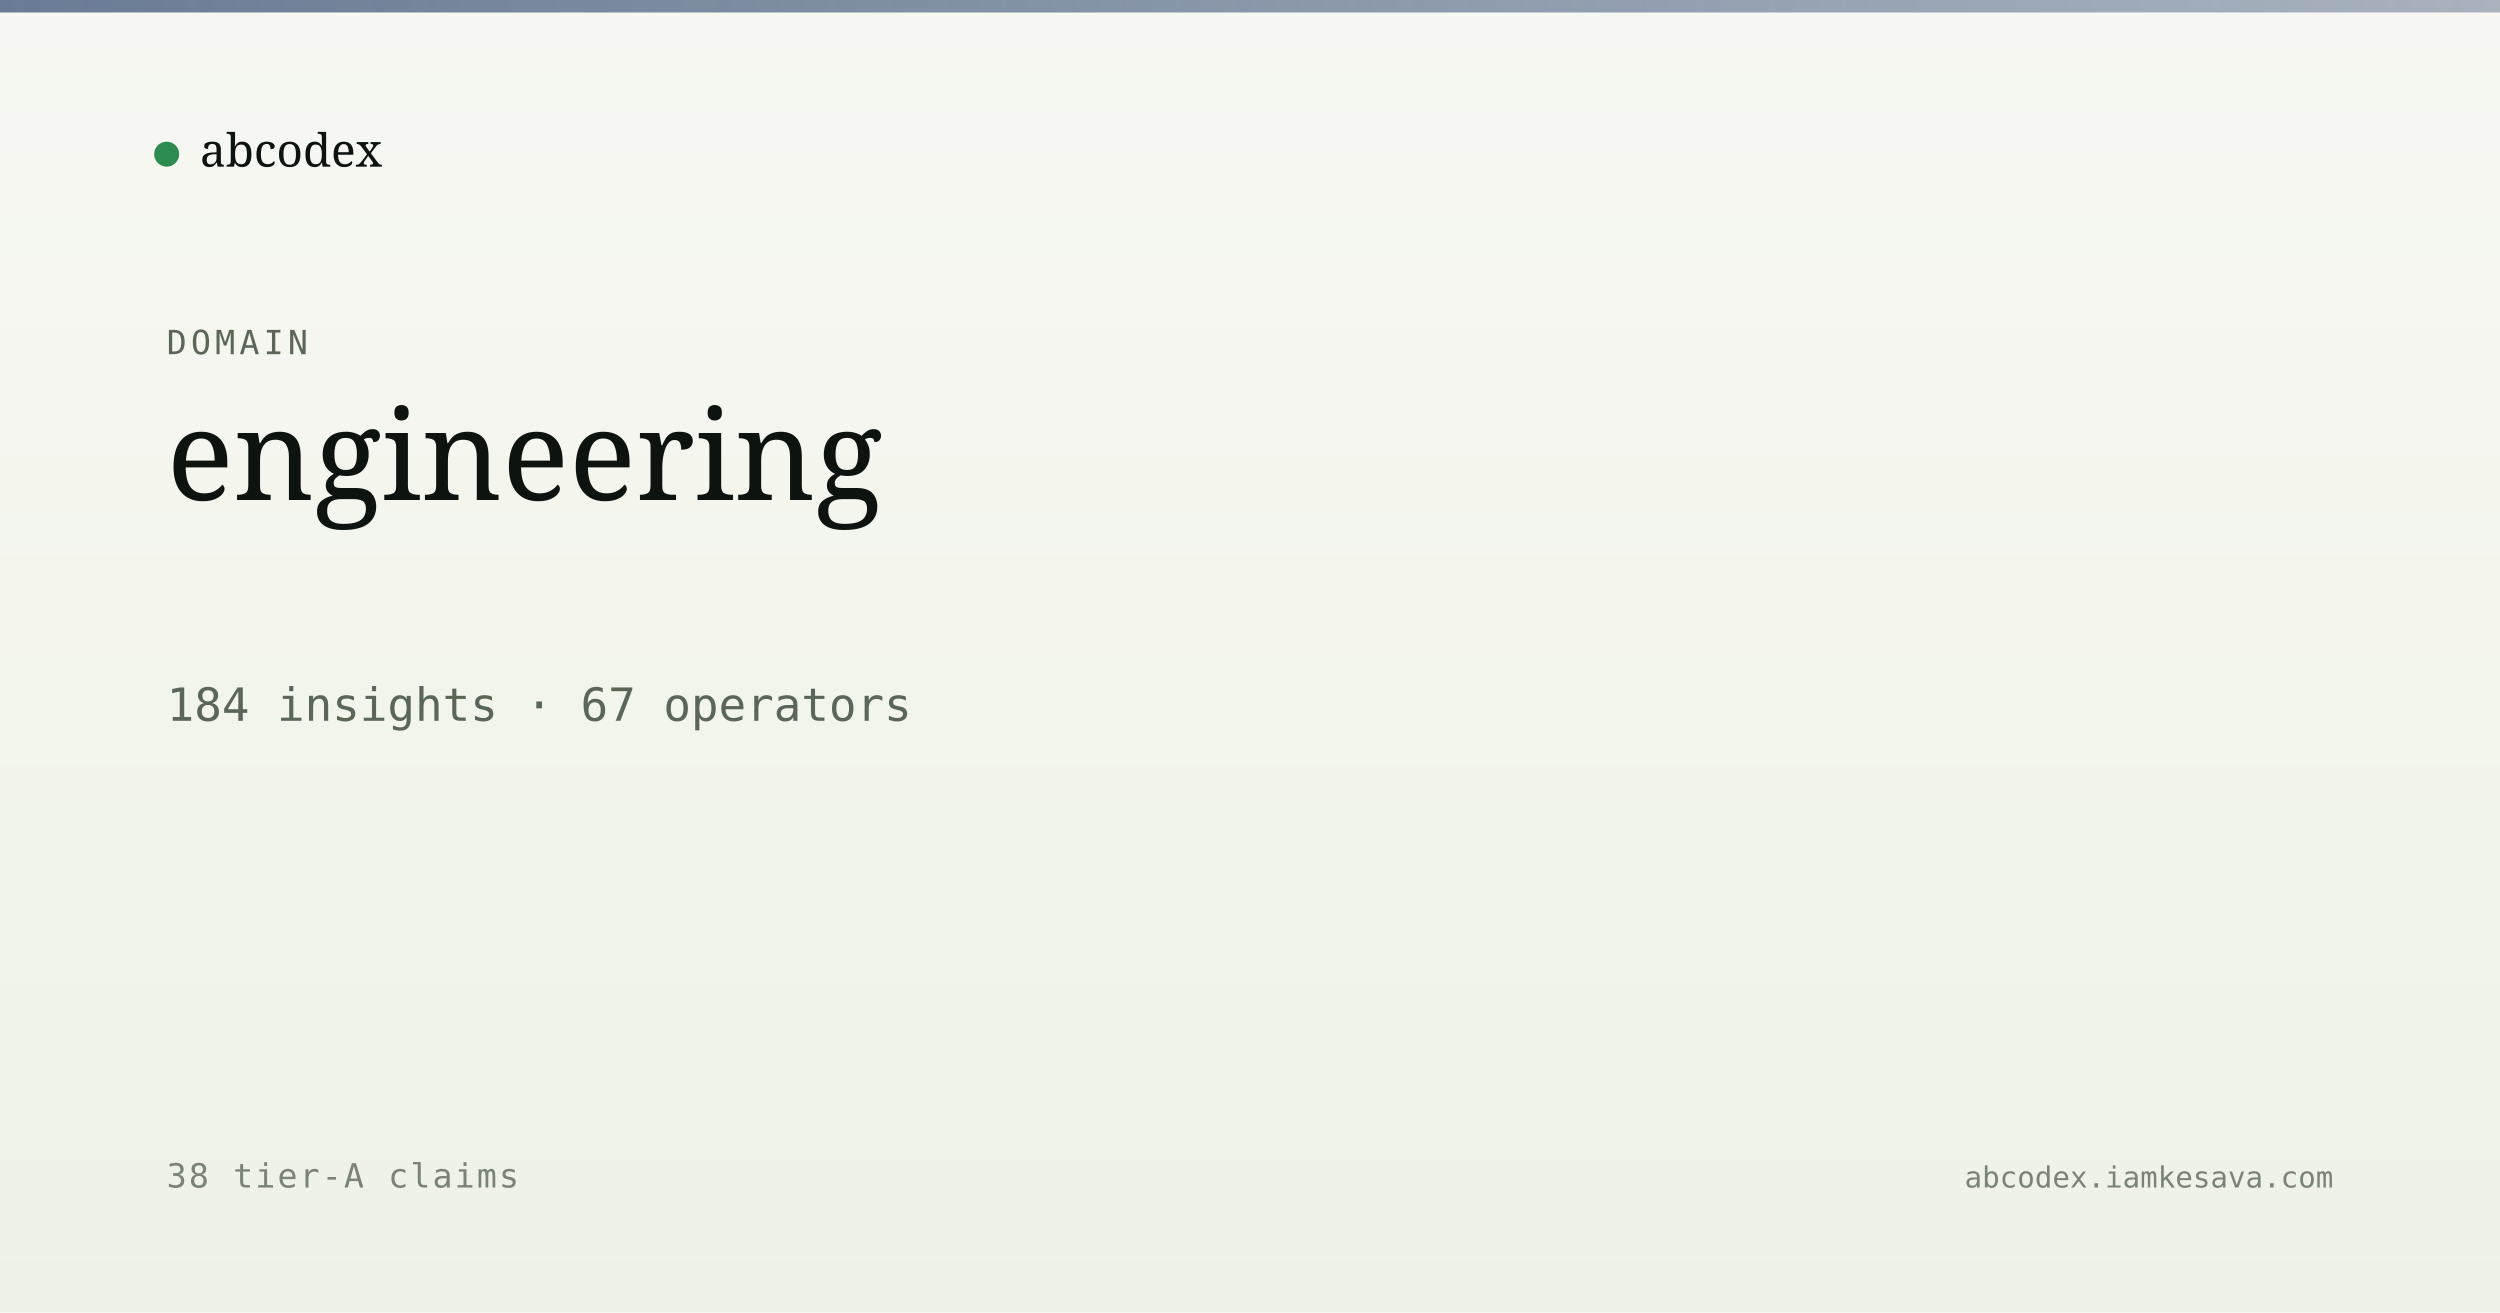
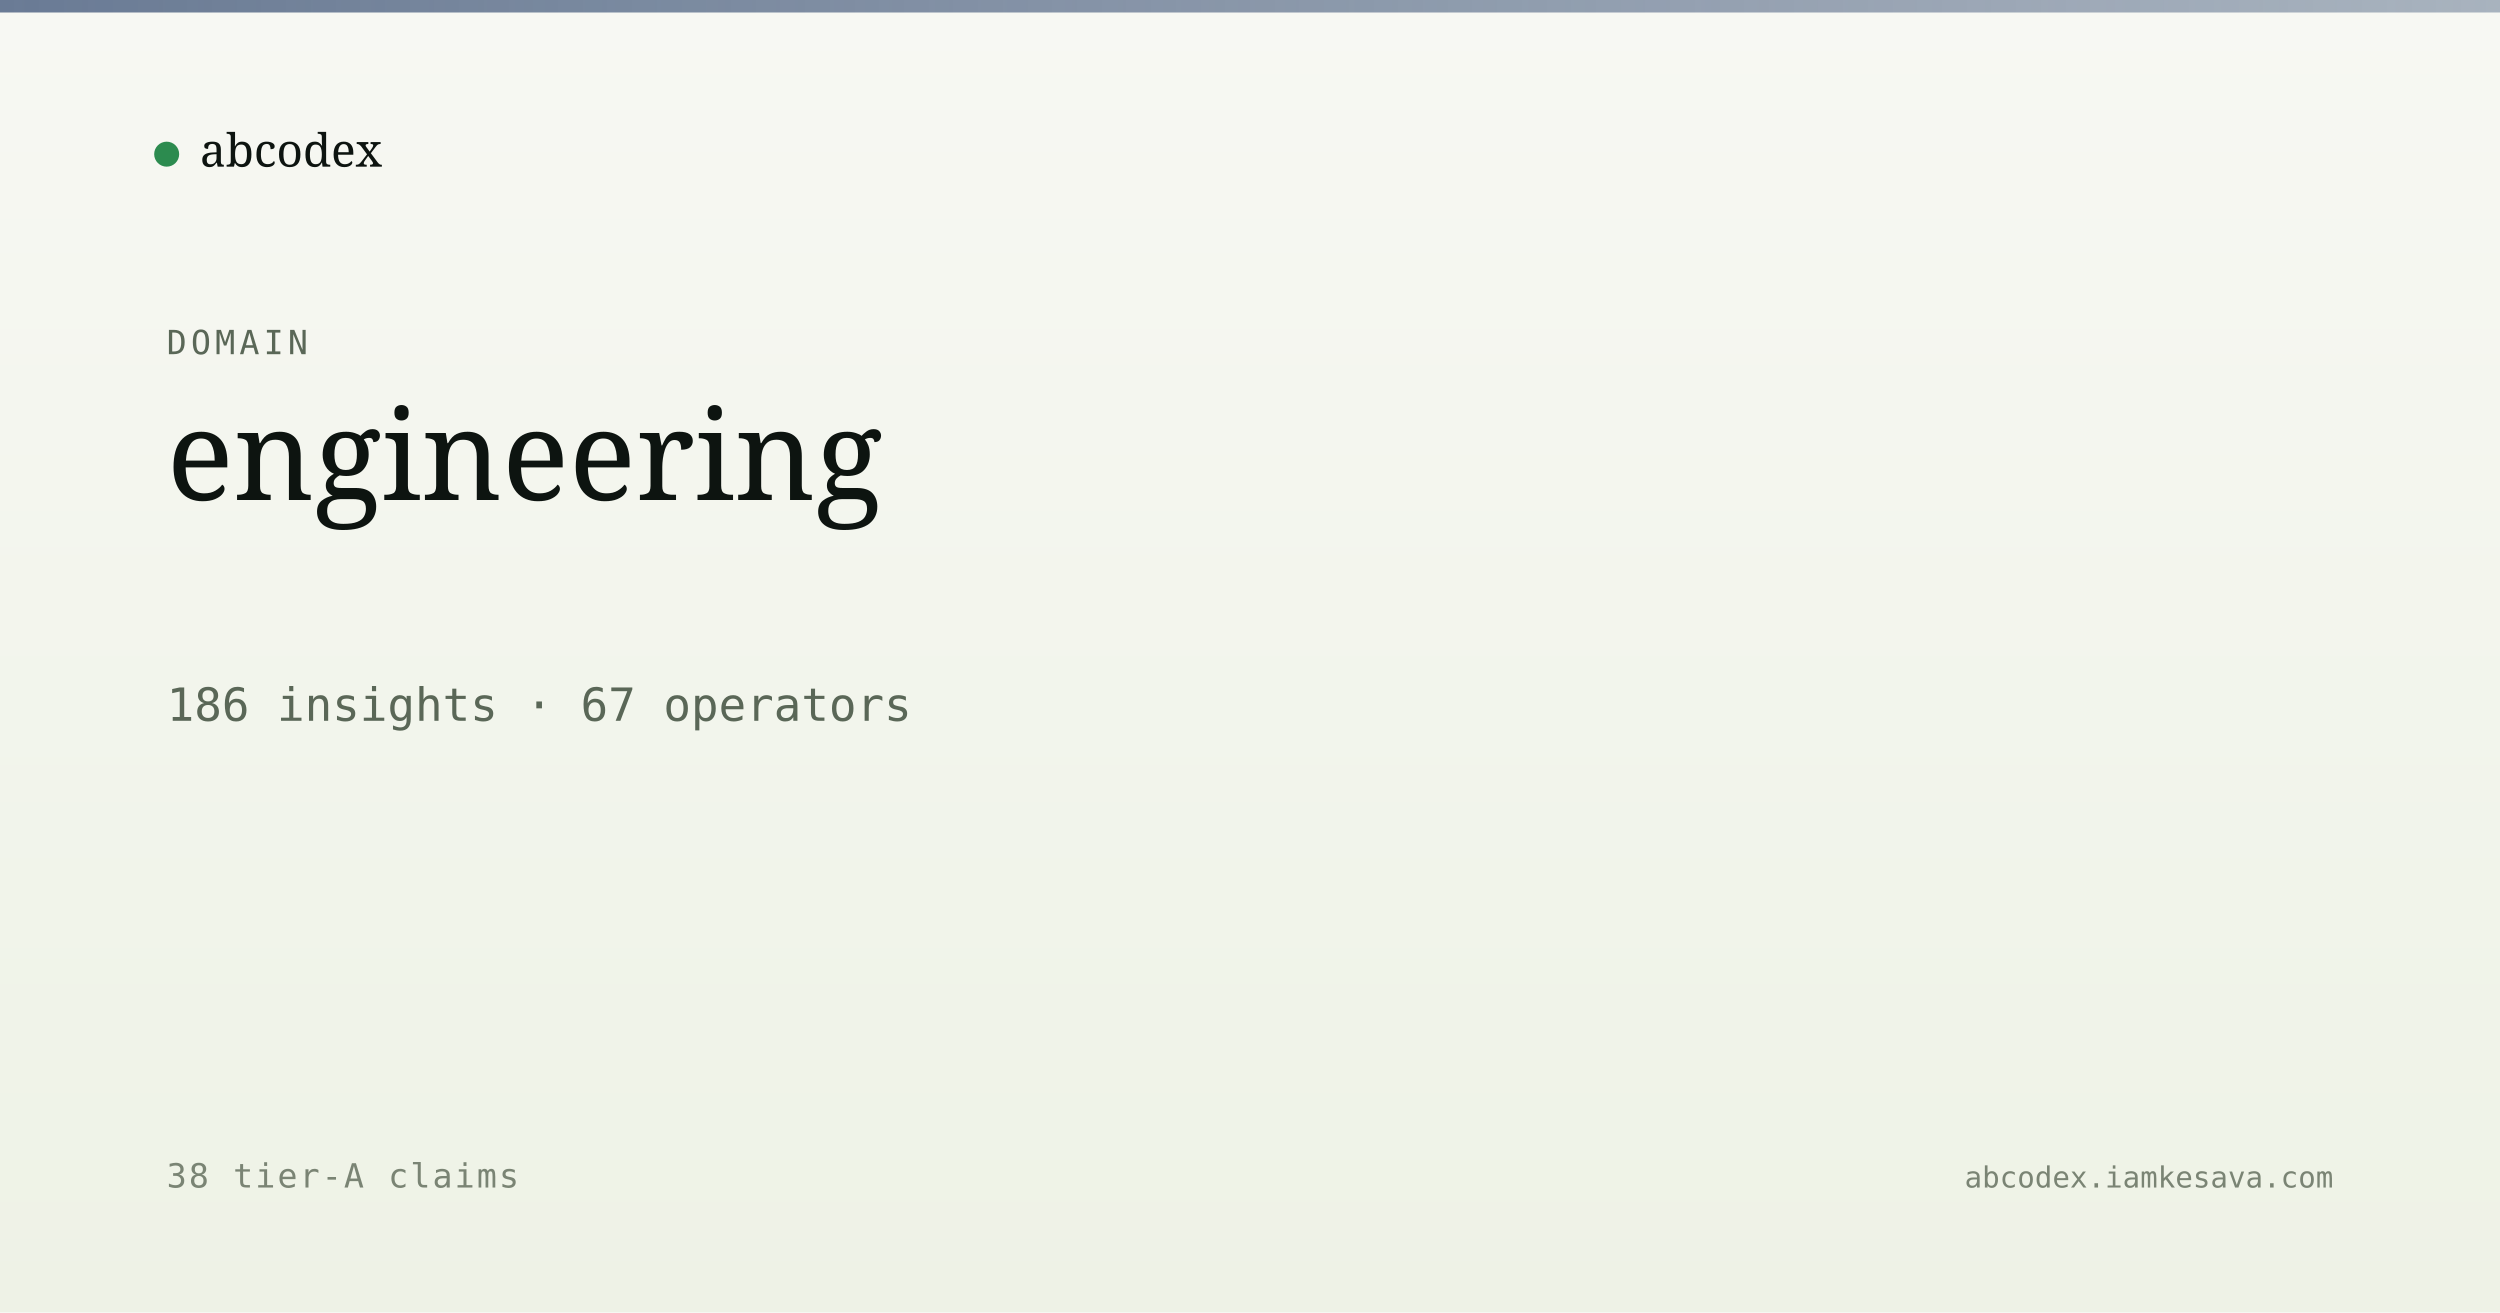
<svg xmlns="http://www.w3.org/2000/svg" viewBox="0 0 1200 630" width="1200" height="630">
  <defs>
    <linearGradient id="bg" x1="0" y1="0" x2="0" y2="1">
      <stop offset="0" stop-color="#f7f8f3" />
      <stop offset="1" stop-color="#eef2e6" />
    </linearGradient>
    <linearGradient id="band" x1="0" y1="0" x2="1" y2="0">
      <stop offset="0" stop-color="#5a6d8a" stop-opacity="0.9" />
      <stop offset="1" stop-color="#5a6d8a" stop-opacity="0.5" />
    </linearGradient>
  </defs>
  <rect width="1200" height="630" fill="url(#bg)" />
  <rect x="0" y="0" width="1200" height="6" fill="url(#band)" />
  <g transform="translate(80, 60)">
    <circle cx="0" cy="14" r="6" fill="#2c8b4f" />
    <text x="16" y="20" font-family="Newsreader, serif" font-size="22" fill="#0d1410">abcodex</text>
  </g>
  <text x="80" y="170" font-family="JetBrains Mono, monospace" font-size="16" fill="#5a6757" letter-spacing="2">DOMAIN</text>
  <text x="80" y="240" font-family="Newsreader, serif" font-size="60" font-weight="500" fill="#0d1410">engineering</text>
-   <text x="80" y="346" font-family="JetBrains Mono, monospace" font-size="22" fill="#5a6757">184 insights · 67 operators</text>
+   <text x="80" y="346" font-family="JetBrains Mono, monospace" font-size="22" fill="#5a6757">186 insights · 67 operators</text>
  <text x="80" y="570" font-family="JetBrains Mono, monospace" font-size="16" fill="#7a8474" letter-spacing="1">38 tier-A claims</text>
  <text x="1120" y="570" text-anchor="end" font-family="JetBrains Mono, monospace" font-size="14" fill="#7a8474">abcodex.iamkesava.com</text>
</svg>
